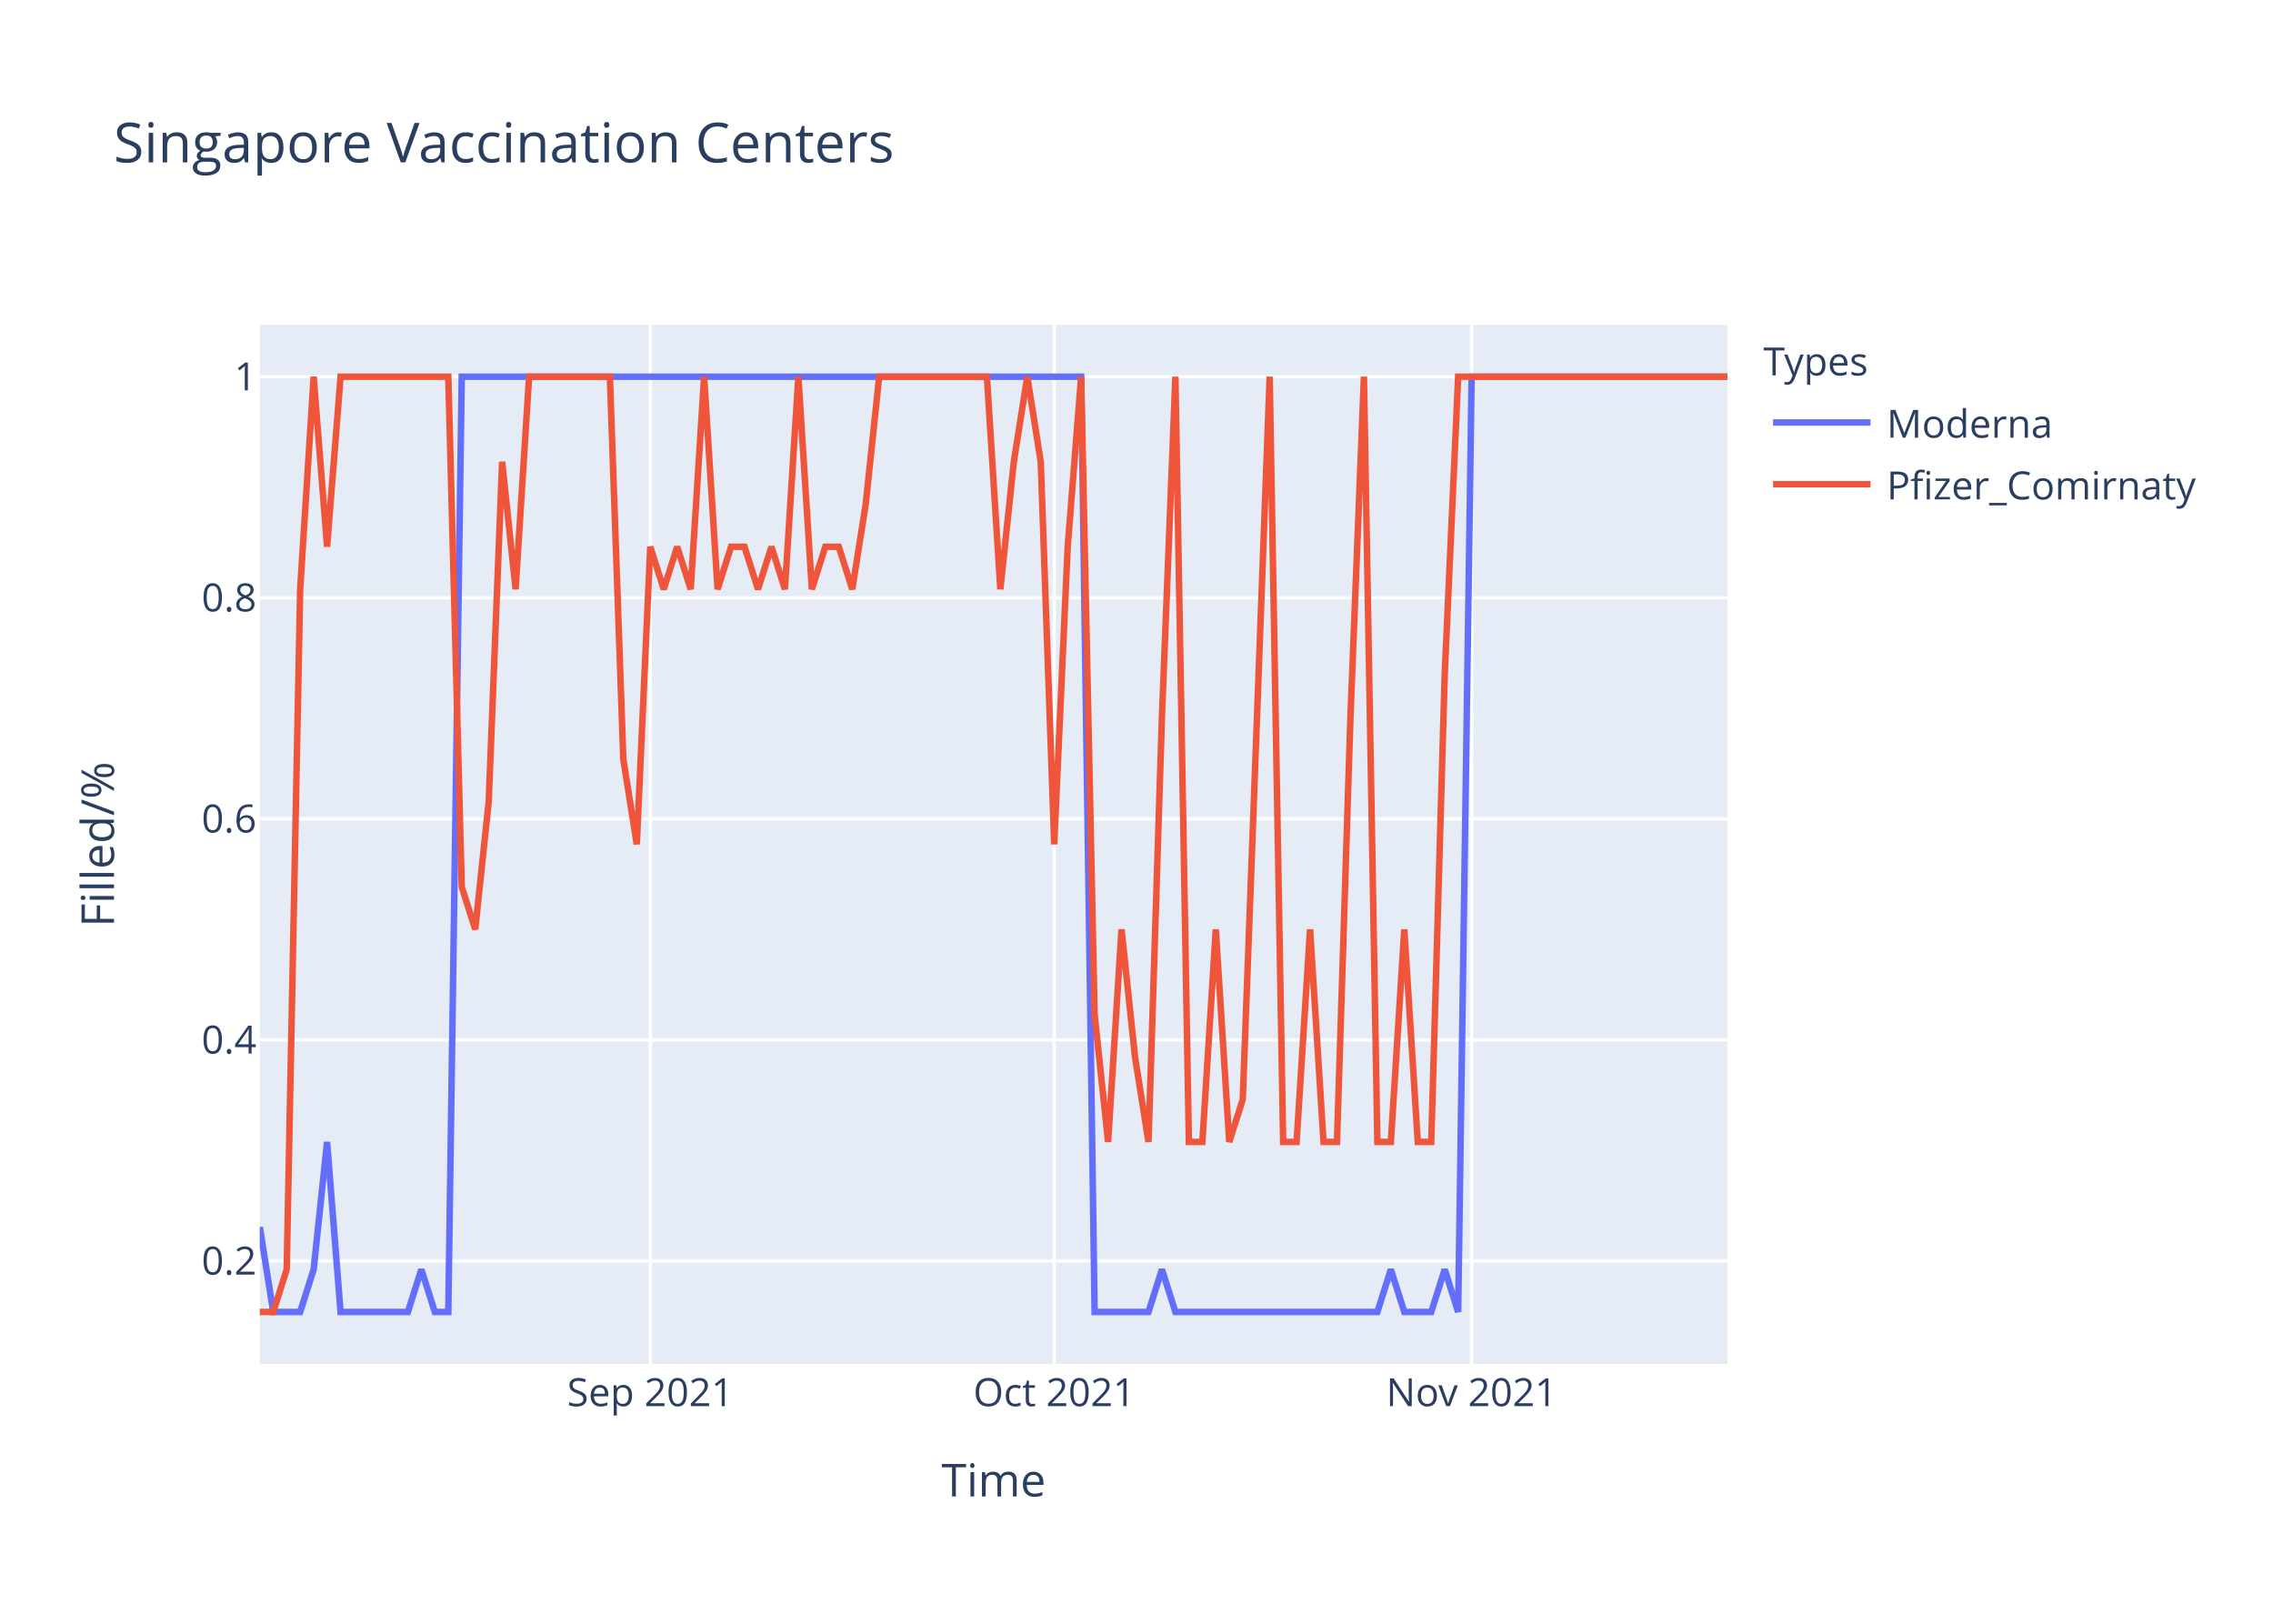
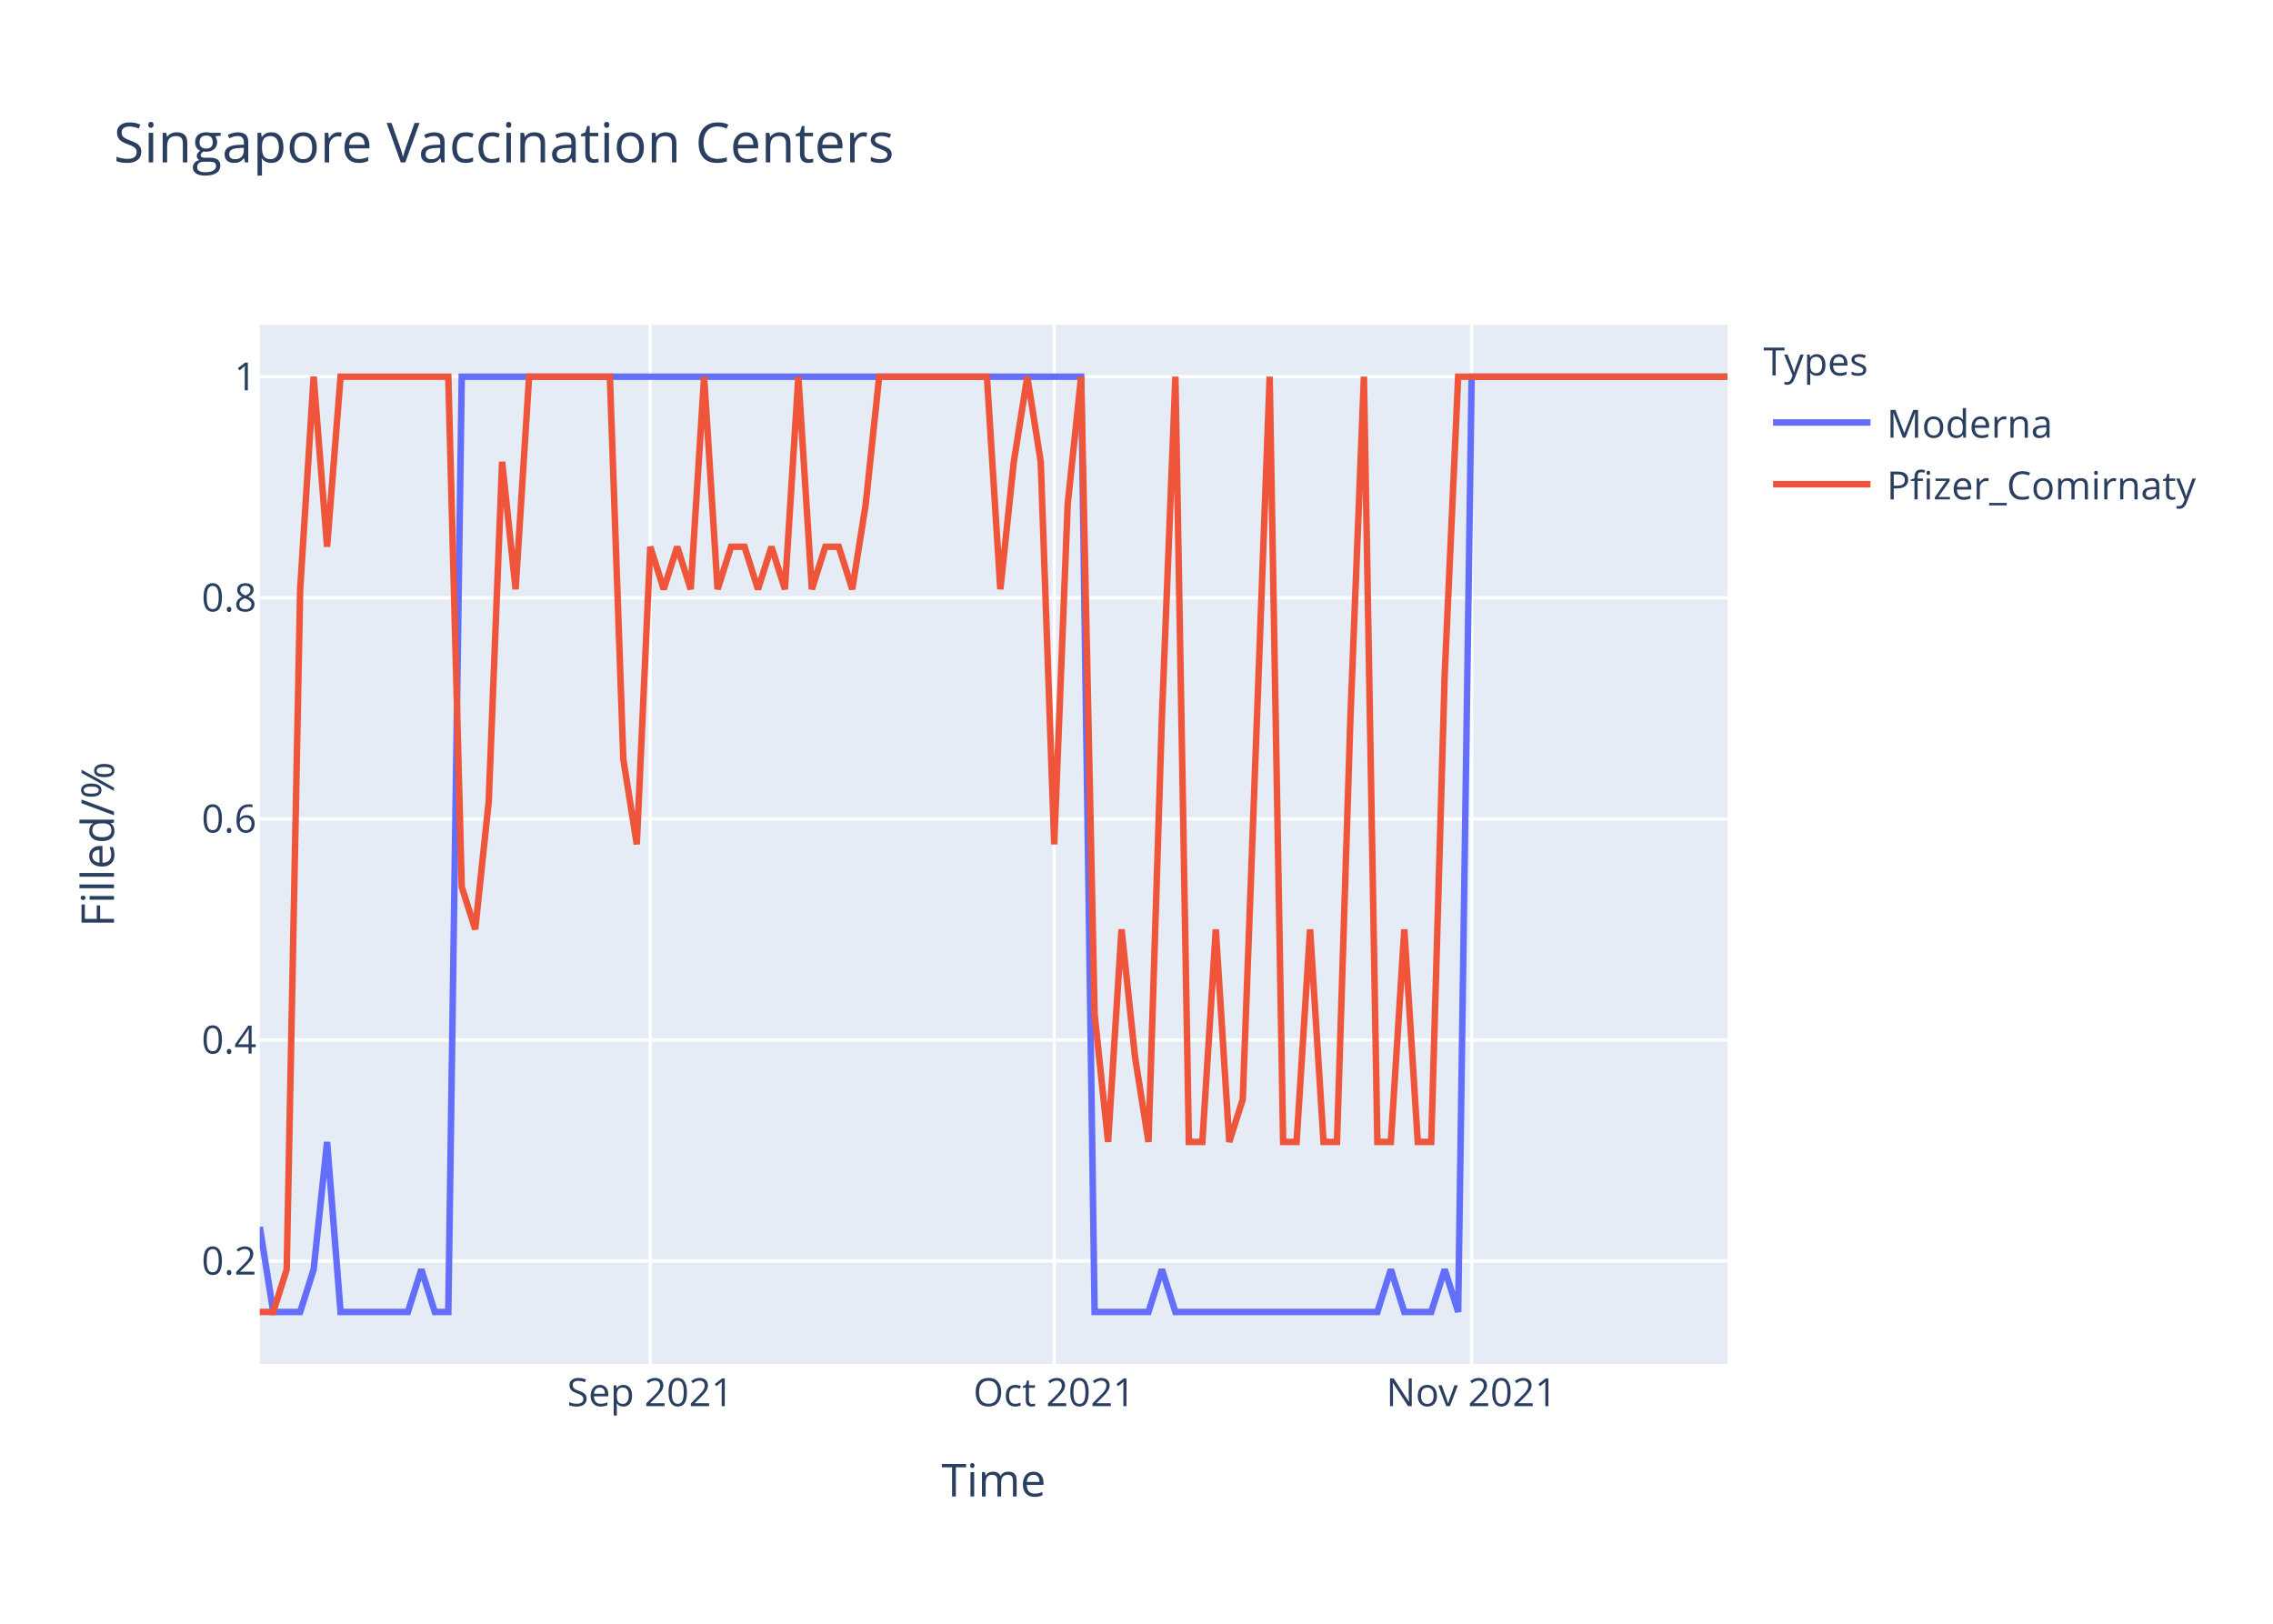
<svg xmlns="http://www.w3.org/2000/svg" class="main-svg" width="700" height="500" style="" viewBox="0 0 700 500">
  <rect x="0" y="0" width="700" height="500" style="fill: rgb(255, 255, 255); fill-opacity: 1;" />
-   <defs id="defs-cbbac4">
+   <defs id="defs-f933b8">
    <g class="clips">
-       <clipPath id="clipcbbac4xyplot" class="plotclip">
+       <clipPath id="clipf933b8xyplot" class="plotclip">
        <rect width="452" height="320" />
      </clipPath>
-       <clipPath class="axesclip" id="clipcbbac4x">
+       <clipPath class="axesclip" id="clipf933b8x">
        <rect x="80" y="0" width="452" height="500" />
      </clipPath>
-       <clipPath class="axesclip" id="clipcbbac4y">
+       <clipPath class="axesclip" id="clipf933b8y">
        <rect x="0" y="100" width="700" height="320" />
      </clipPath>
-       <clipPath class="axesclip" id="clipcbbac4xy">
+       <clipPath class="axesclip" id="clipf933b8xy">
        <rect x="80" y="100" width="452" height="320" />
      </clipPath>
    </g>
    <g class="gradients" />
  </defs>
  <g class="bglayer">
    <rect class="bg" x="80" y="100" width="452" height="320" style="fill: rgb(229, 236, 246); fill-opacity: 1; stroke-width: 0;" />
  </g>
  <g class="layer-below">
    <g class="imagelayer" />
    <g class="shapelayer" />
  </g>
  <g class="cartesianlayer">
    <g class="subplot xy">
      <g class="layer-subplot">
        <g class="shapelayer" />
        <g class="imagelayer" />
      </g>
      <g class="gridlayer">
        <g class="x">
          <path class="xgrid crisp" transform="translate(200.26,0)" d="M0,100v320" style="stroke: rgb(255, 255, 255); stroke-opacity: 1; stroke-width: 1px;" />
          <path class="xgrid crisp" transform="translate(324.66,0)" d="M0,100v320" style="stroke: rgb(255, 255, 255); stroke-opacity: 1; stroke-width: 1px;" />
          <path class="xgrid crisp" transform="translate(453.21,0)" d="M0,100v320" style="stroke: rgb(255, 255, 255); stroke-opacity: 1; stroke-width: 1px;" />
        </g>
        <g class="y">
          <path class="ygrid crisp" transform="translate(0,388.29)" d="M80,0h452" style="stroke: rgb(255, 255, 255); stroke-opacity: 1; stroke-width: 1px;" />
          <path class="ygrid crisp" transform="translate(0,320.22)" d="M80,0h452" style="stroke: rgb(255, 255, 255); stroke-opacity: 1; stroke-width: 1px;" />
          <path class="ygrid crisp" transform="translate(0,252.15)" d="M80,0h452" style="stroke: rgb(255, 255, 255); stroke-opacity: 1; stroke-width: 1px;" />
          <path class="ygrid crisp" transform="translate(0,184.07)" d="M80,0h452" style="stroke: rgb(255, 255, 255); stroke-opacity: 1; stroke-width: 1px;" />
          <path class="ygrid crisp" transform="translate(0,116)" d="M80,0h452" style="stroke: rgb(255, 255, 255); stroke-opacity: 1; stroke-width: 1px;" />
        </g>
      </g>
      <g class="zerolinelayer" />
      <path class="xlines-below" />
      <path class="ylines-below" />
      <g class="overlines-below" />
      <g class="xaxislayer-below" />
      <g class="yaxislayer-below" />
      <g class="overaxes-below" />
-       <g class="plot" transform="translate(80,100)" clip-path="url('#clipcbbac4xyplot')">
+       <g class="plot" transform="translate(80,100)" clip-path="url('#clipf933b8xyplot')">
        <g class="scatterlayer mlayer">
-           <g class="trace scatter trace7dbe85" style="stroke-miterlimit: 2; opacity: 1;">
+           <g class="trace scatter trace4903de" style="stroke-miterlimit: 2; opacity: 1;">
            <g class="fills" />
            <g class="errorbars" />
            <g class="lines">
              <path class="js-line" d="M0,277.82L4.15,304L8.29,304L12.44,304L16.59,290.91L20.73,251.64L24.88,304L45.61,304L49.76,290.91L53.91,304L58.06,304L62.2,16L66.35,16L252.95,16L257.1,304L273.69,304L277.83,290.91L281.98,304L286.13,304L344.18,304L348.33,290.91L352.48,304L356.62,304L360.77,304L364.92,290.91L369.06,304L373.21,16L452,16" style="vector-effect: non-scaling-stroke; fill: none; stroke: rgb(99, 110, 250); stroke-opacity: 1; stroke-width: 2px; opacity: 1;" />
            </g>
            <g class="points" />
            <g class="text" />
          </g>
-           <g class="trace scatter traceb767e0" style="stroke-miterlimit: 2; opacity: 1;">
+           <g class="trace scatter trace8cbffa" style="stroke-miterlimit: 2; opacity: 1;">
            <g class="fills" />
            <g class="errorbars" />
            <g class="lines">
-               <path class="js-line" d="M0,304L4.15,304L8.29,290.91L12.44,81.45L16.59,16L20.73,68.36L24.88,16L58.06,16L62.2,173.09L66.35,186.18L70.5,146.91L74.64,42.18L78.79,81.45L82.94,16L87.08,16L107.82,16L111.96,133.82L116.11,160L120.26,68.36L124.4,81.45L128.55,68.36L132.7,81.45L136.84,16L140.99,81.45L145.14,68.36L149.28,68.36L153.43,81.45L157.58,68.36L161.72,81.45L165.87,16L170.02,81.45L174.17,68.36L178.31,68.36L182.46,81.45L186.61,55.27L190.75,16L194.9,16L223.93,16L228.07,81.45L232.22,42.18L236.37,16L240.51,42.18L244.66,160L248.81,68.36L252.95,16L257.1,212.36L261.25,251.64L265.39,186.18L269.54,225.45L273.69,251.64L277.83,120.73L281.98,16L286.13,251.64L290.28,251.64L294.42,186.18L298.57,251.64L302.72,238.55L311.01,16L315.16,251.64L319.3,251.64L323.45,186.18L327.6,251.64L331.74,251.64L335.89,120.73L340.04,16L344.18,251.64L348.33,251.64L352.48,186.18L356.62,251.64L360.77,251.64L364.92,107.64L369.06,16L373.21,16L452,16" style="vector-effect: non-scaling-stroke; fill: none; stroke: rgb(239, 85, 59); stroke-opacity: 1; stroke-width: 2px; opacity: 1;" />
+               <path class="js-line" d="M0,304L4.15,304L8.29,290.91L12.44,81.45L16.59,16L20.73,68.36L24.88,16L58.06,16L62.2,173.09L66.35,186.18L70.5,146.91L74.64,42.18L78.79,81.45L82.94,16L87.08,16L107.82,16L111.96,133.82L116.11,160L120.26,68.36L124.4,81.45L128.55,68.36L132.7,81.45L136.84,16L140.99,81.45L145.14,68.36L149.28,68.36L153.43,81.45L157.58,68.36L161.72,81.45L165.87,16L170.02,81.45L174.17,68.36L178.31,68.36L182.46,81.45L186.61,55.27L190.75,16L194.9,16L223.93,16L228.07,81.45L232.22,42.18L236.37,16L240.51,42.18L244.66,160L248.81,55.27L252.95,16L257.1,212.36L261.25,251.64L265.39,186.18L269.54,225.45L273.69,251.64L277.83,120.73L281.98,16L286.13,251.64L290.28,251.64L294.42,186.18L298.57,251.64L302.72,238.55L311.01,16L315.16,251.64L319.3,251.64L323.45,186.18L327.6,251.64L331.74,251.64L335.89,120.73L340.04,16L344.18,251.64L348.33,251.64L352.48,186.18L356.62,251.64L360.77,251.64L364.92,107.64L369.06,16L373.21,16L452,16" style="vector-effect: non-scaling-stroke; fill: none; stroke: rgb(239, 85, 59); stroke-opacity: 1; stroke-width: 2px; opacity: 1;" />
            </g>
            <g class="points" />
            <g class="text" />
          </g>
        </g>
      </g>
      <g class="overplot" />
      <path class="xlines-above crisp" d="M0,0" style="fill: none;" />
      <path class="ylines-above crisp" d="M0,0" style="fill: none;" />
      <g class="overlines-above" />
      <g class="xaxislayer-above">
        <g class="xtick">
          <text text-anchor="middle" x="0" y="433" transform="translate(200.26,0)" style="font-family: 'Open Sans', verdana, arial, sans-serif; font-size: 12px; fill: rgb(42, 63, 95); fill-opacity: 1; white-space: pre;">Sep 2021</text>
        </g>
        <g class="xtick">
          <text text-anchor="middle" x="0" y="433" transform="translate(324.66,0)" style="font-family: 'Open Sans', verdana, arial, sans-serif; font-size: 12px; fill: rgb(42, 63, 95); fill-opacity: 1; white-space: pre;">Oct 2021</text>
        </g>
        <g class="xtick">
          <text text-anchor="middle" x="0" y="433" transform="translate(453.21,0)" style="font-family: 'Open Sans', verdana, arial, sans-serif; font-size: 12px; fill: rgb(42, 63, 95); fill-opacity: 1; white-space: pre;">Nov 2021</text>
        </g>
      </g>
      <g class="yaxislayer-above">
        <g class="ytick">
          <text text-anchor="end" x="79" y="4.2" transform="translate(0,388.29)" style="font-family: 'Open Sans', verdana, arial, sans-serif; font-size: 12px; fill: rgb(42, 63, 95); fill-opacity: 1; white-space: pre;">0.2</text>
        </g>
        <g class="ytick">
          <text text-anchor="end" x="79" y="4.2" transform="translate(0,320.22)" style="font-family: 'Open Sans', verdana, arial, sans-serif; font-size: 12px; fill: rgb(42, 63, 95); fill-opacity: 1; white-space: pre;">0.4</text>
        </g>
        <g class="ytick">
          <text text-anchor="end" x="79" y="4.2" transform="translate(0,252.15)" style="font-family: 'Open Sans', verdana, arial, sans-serif; font-size: 12px; fill: rgb(42, 63, 95); fill-opacity: 1; white-space: pre;">0.6</text>
        </g>
        <g class="ytick">
          <text text-anchor="end" x="79" y="4.2" transform="translate(0,184.07)" style="font-family: 'Open Sans', verdana, arial, sans-serif; font-size: 12px; fill: rgb(42, 63, 95); fill-opacity: 1; white-space: pre;">0.8</text>
        </g>
        <g class="ytick">
          <text text-anchor="end" x="79" y="4.2" transform="translate(0,116)" style="font-family: 'Open Sans', verdana, arial, sans-serif; font-size: 12px; fill: rgb(42, 63, 95); fill-opacity: 1; white-space: pre;">1</text>
        </g>
      </g>
      <g class="overaxes-above" />
    </g>
  </g>
  <g class="polarlayer" />
  <g class="ternarylayer" />
  <g class="geolayer" />
  <g class="funnelarealayer" />
  <g class="pielayer" />
  <g class="treemaplayer" />
  <g class="sunburstlayer" />
  <g class="glimages" />
-   <defs id="topdefs-cbbac4">
+   <defs id="topdefs-f933b8">
    <g class="clips" />
-     <clipPath id="legendcbbac4">
+     <clipPath id="legendf933b8">
      <rect width="147" height="64" x="0" y="0" />
    </clipPath>
  </defs>
  <g class="layer-above">
    <g class="imagelayer" />
    <g class="shapelayer" />
  </g>
  <g class="infolayer">
    <g class="legend" pointer-events="all" transform="translate(541.04,100)">
      <rect class="bg" shape-rendering="crispEdges" width="147" height="64" x="0" y="0" style="stroke: rgb(68, 68, 68); stroke-opacity: 1; fill: rgb(255, 255, 255); fill-opacity: 1; stroke-width: 0px;" />
-       <g class="scrollbox" transform="" clip-path="url('#legendcbbac4')">
+       <g class="scrollbox" transform="" clip-path="url('#legendf933b8')">
        <text class="legendtitletext" text-anchor="start" x="2" y="15.6" style="font-family: 'Open Sans', verdana, arial, sans-serif; font-size: 12px; fill: rgb(42, 63, 95); fill-opacity: 1; white-space: pre;">Types</text>
        <g class="groups" transform="">
          <g class="traces" transform="translate(0,30.1)" style="opacity: 1;">
            <text class="legendtext" text-anchor="start" x="40" y="4.68" style="font-family: 'Open Sans', verdana, arial, sans-serif; font-size: 12px; fill: rgb(42, 63, 95); fill-opacity: 1; white-space: pre;">Moderna</text>
            <g class="layers" style="opacity: 1;">
              <g class="legendfill" />
              <g class="legendlines">
                <path class="js-line" d="M5,0h30" style="fill: none; stroke: rgb(99, 110, 250); stroke-opacity: 1; stroke-width: 2px;" />
              </g>
              <g class="legendsymbols">
                <g class="legendpoints" />
              </g>
            </g>
            <rect class="legendtoggle" x="0" y="-9.5" width="141.656" height="19" style="fill: rgb(0, 0, 0); fill-opacity: 0;" />
          </g>
        </g>
        <g class="groups" transform="">
          <g class="traces" transform="translate(0,49.1)" style="opacity: 1;">
            <text class="legendtext" text-anchor="start" x="40" y="4.68" style="font-family: 'Open Sans', verdana, arial, sans-serif; font-size: 12px; fill: rgb(42, 63, 95); fill-opacity: 1; white-space: pre;">Pfizer_Comirnaty</text>
            <g class="layers" style="opacity: 1;">
              <g class="legendfill" />
              <g class="legendlines">
                <path class="js-line" d="M5,0h30" style="fill: none; stroke: rgb(239, 85, 59); stroke-opacity: 1; stroke-width: 2px;" />
              </g>
              <g class="legendsymbols">
                <g class="legendpoints" />
              </g>
            </g>
            <rect class="legendtoggle" x="0" y="-9.5" width="141.656" height="19" style="fill: rgb(0, 0, 0); fill-opacity: 0;" />
          </g>
        </g>
      </g>
      <rect class="scrollbar" rx="20" ry="3" width="0" height="0" x="0" y="0" style="fill: rgb(128, 139, 164); fill-opacity: 1;" />
    </g>
    <g class="g-gtitle">
      <text class="gtitle" x="35" y="50" text-anchor="start" dy="0em" style="font-family: 'Open Sans', verdana, arial, sans-serif; font-size: 17px; fill: rgb(42, 63, 95); opacity: 1; font-weight: normal; white-space: pre;">Singapore Vaccination Centers</text>
    </g>
    <g class="g-xtitle">
      <text class="xtitle" x="306" y="460.8" text-anchor="middle" style="font-family: 'Open Sans', verdana, arial, sans-serif; font-size: 14px; fill: rgb(42, 63, 95); opacity: 1; font-weight: normal; white-space: pre;">Time</text>
    </g>
    <g class="g-ytitle">
      <text class="ytitle" transform="rotate(-90,35.10625,260)" x="35.106" y="260" text-anchor="middle" style="font-family: 'Open Sans', verdana, arial, sans-serif; font-size: 14px; fill: rgb(42, 63, 95); opacity: 1; font-weight: normal; white-space: pre;">Filled/%</text>
    </g>
  </g>
</svg>
